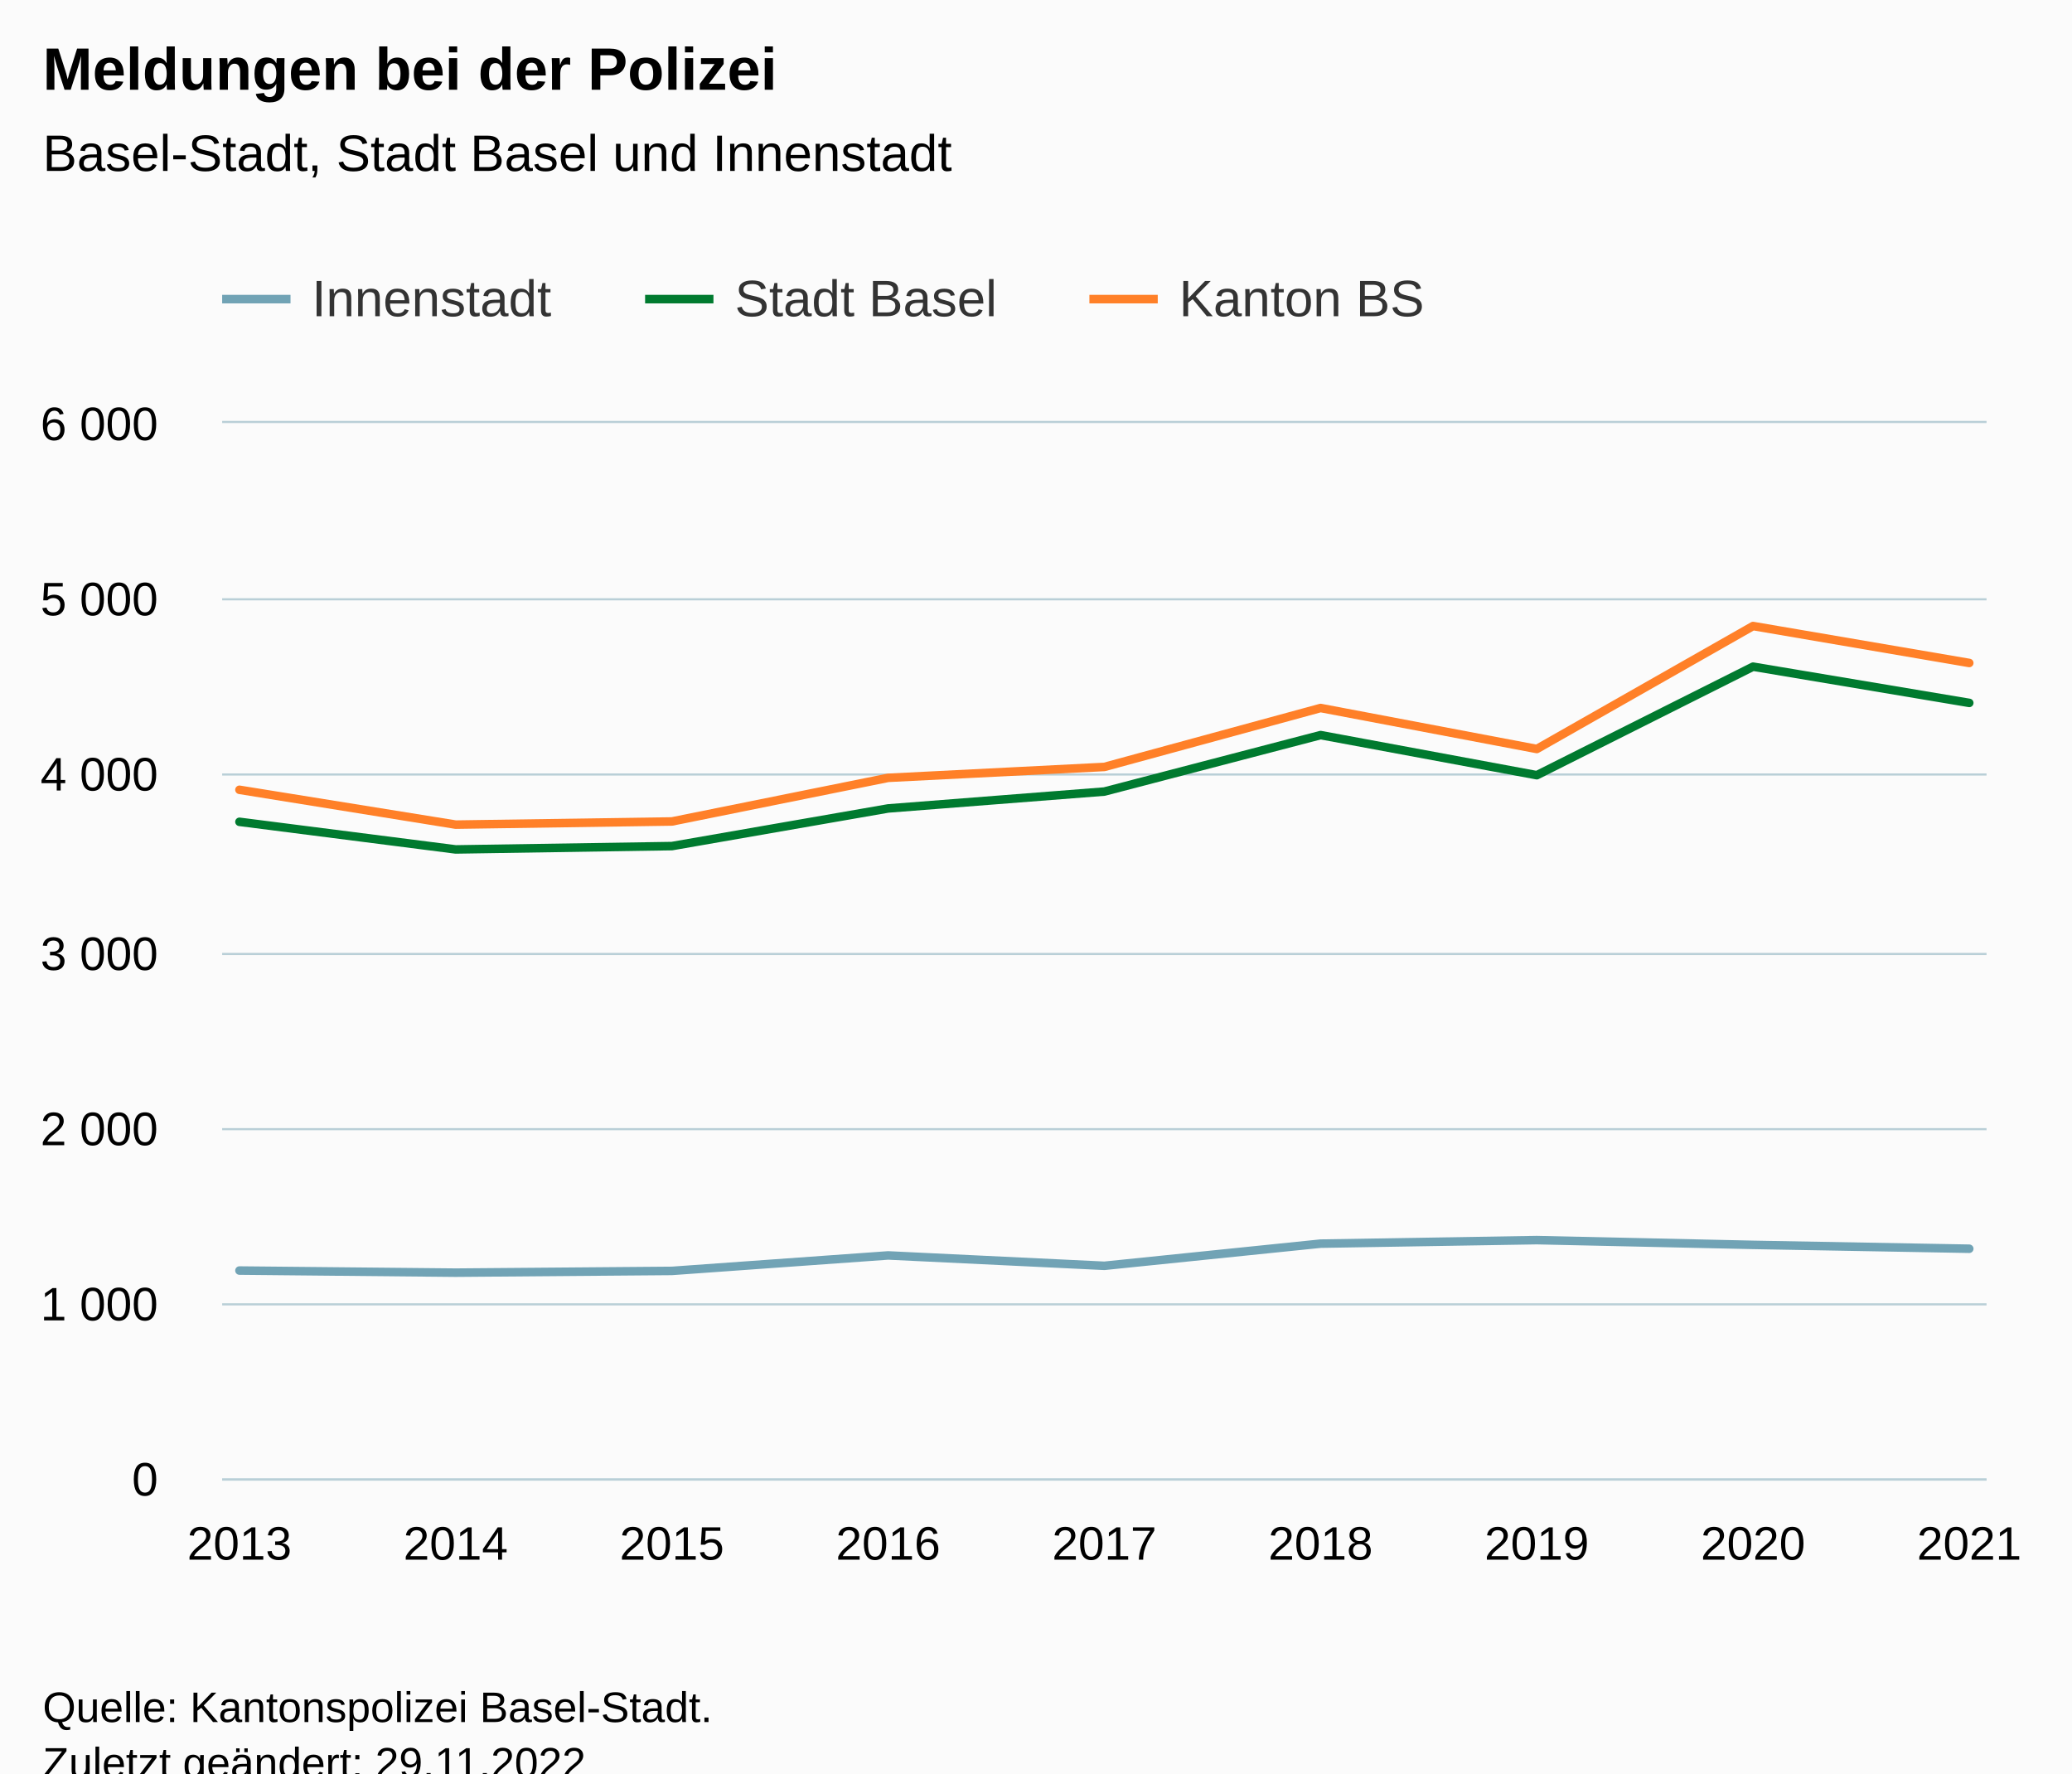
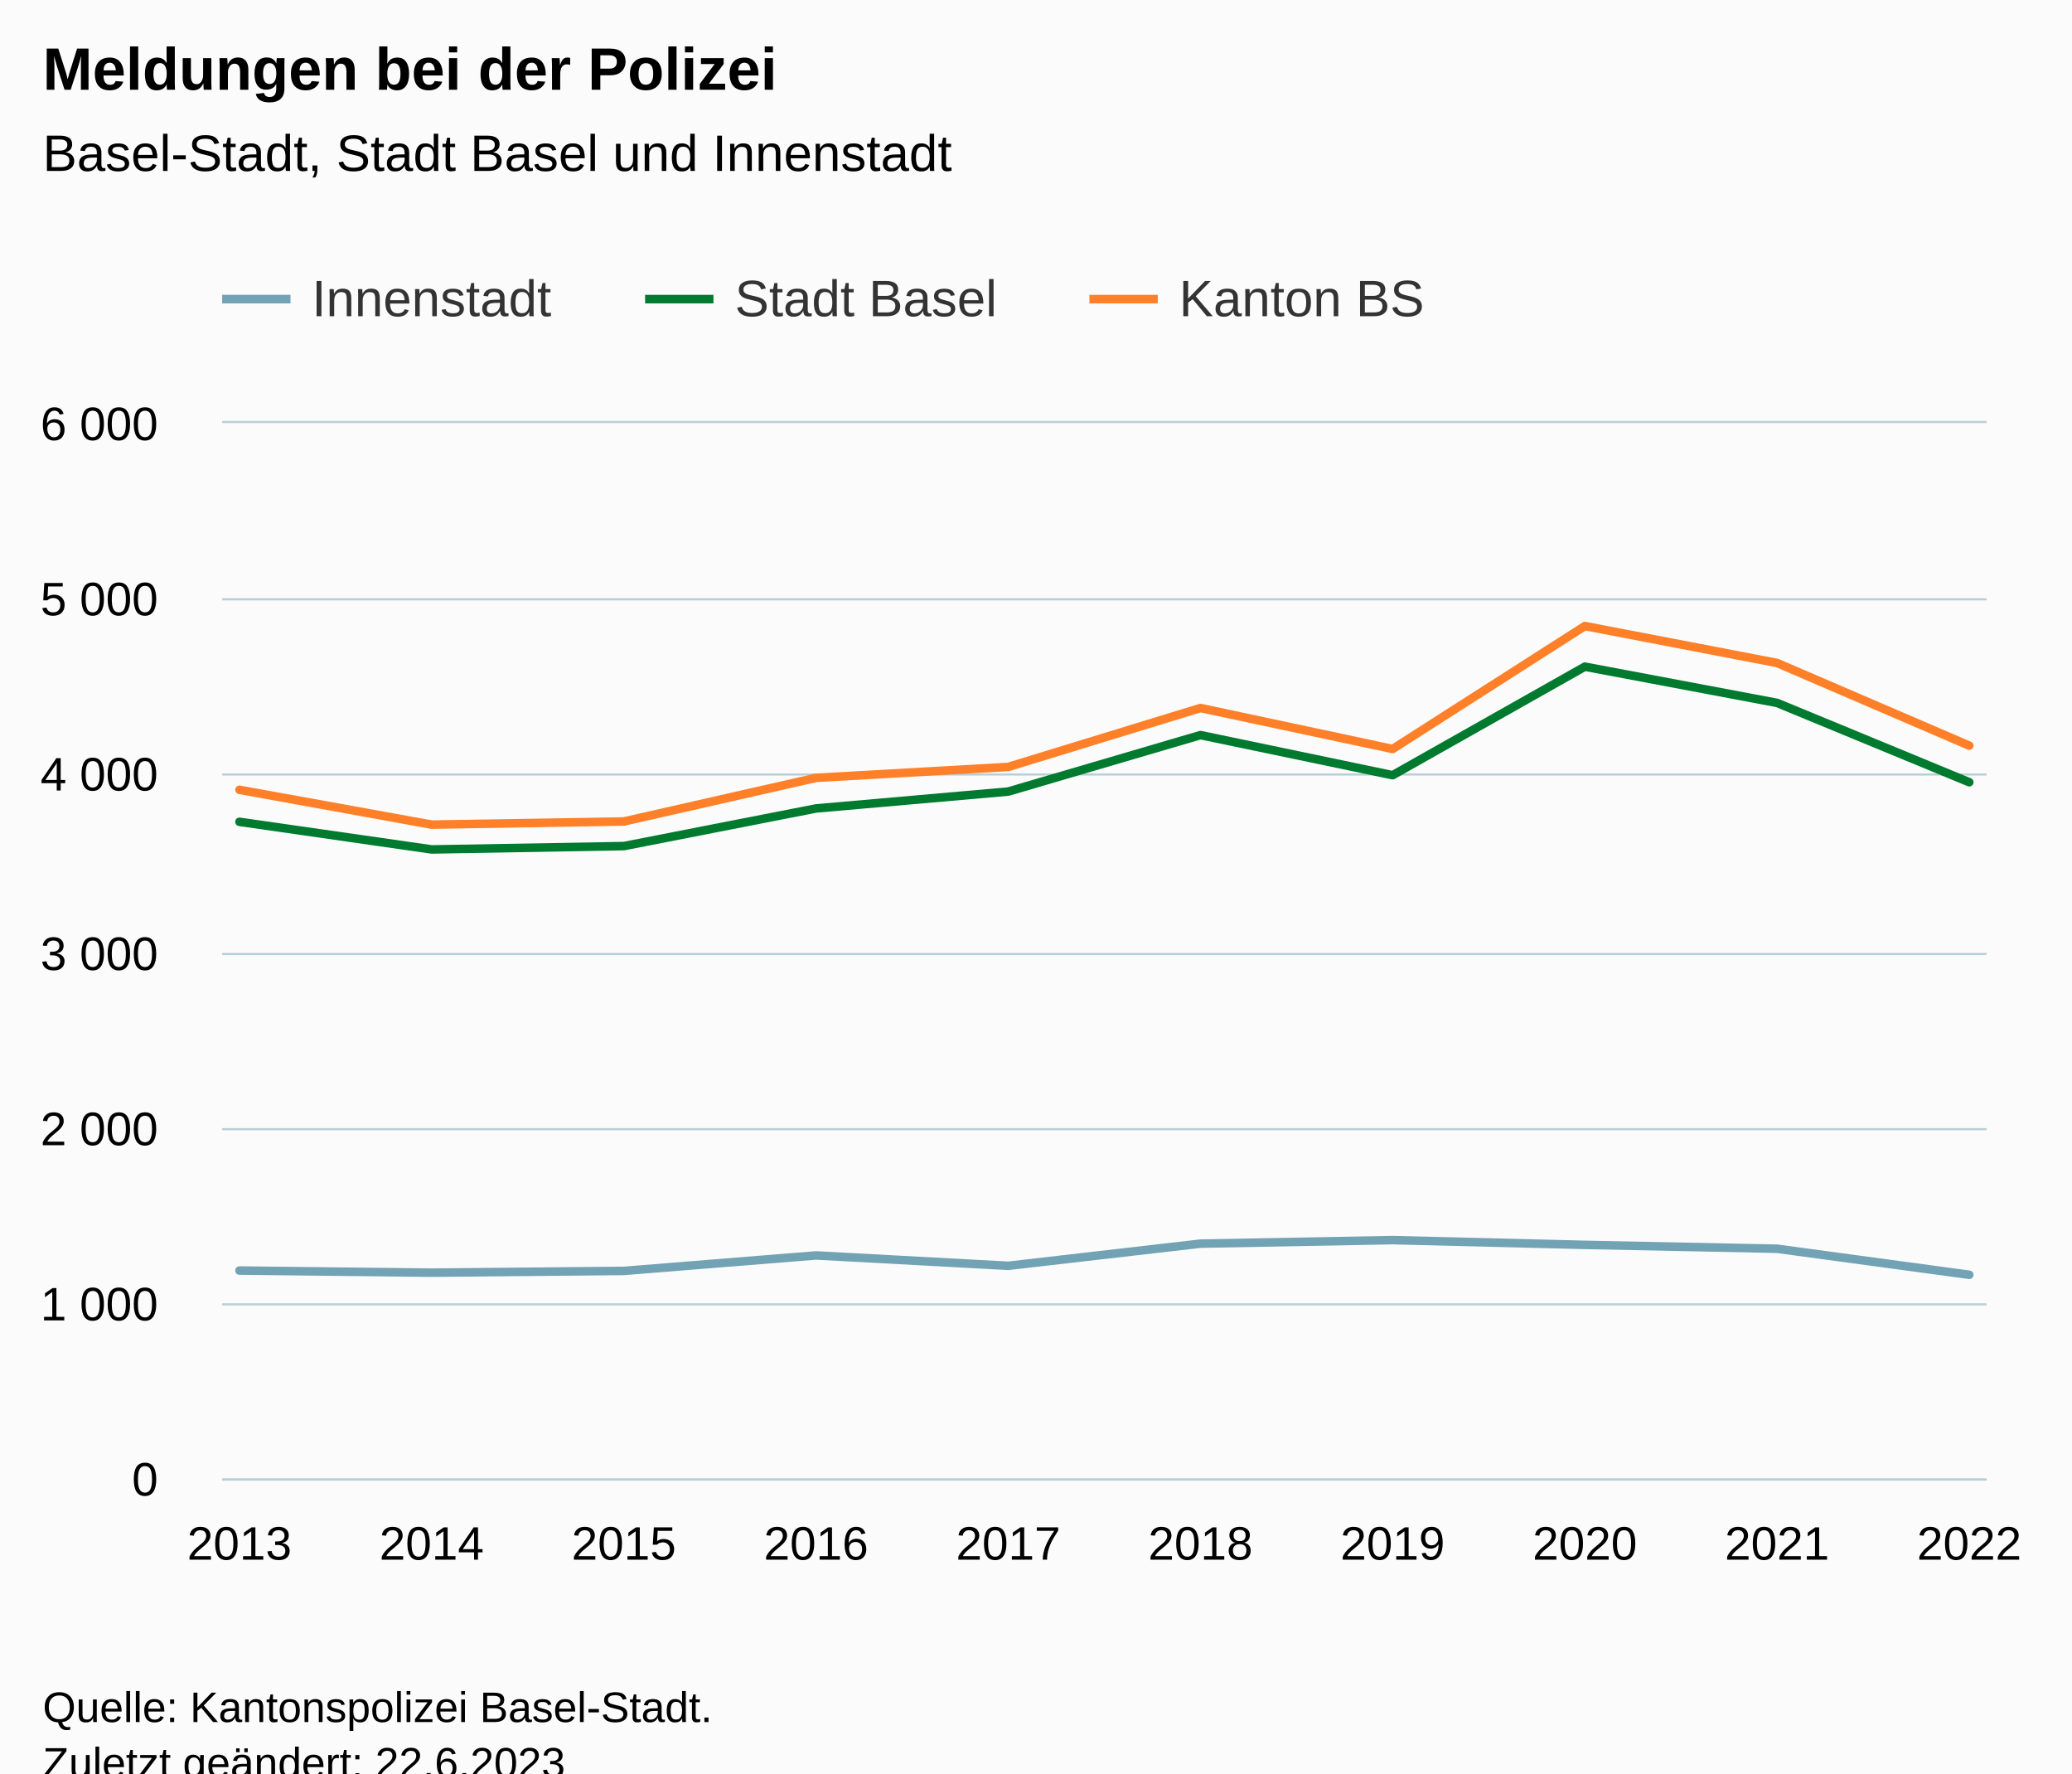
<svg xmlns="http://www.w3.org/2000/svg" version="1.1" class="highcharts-root" style="font-family:Arial;font-size:12px;" viewBox="0 0 485 415">
  <defs>
-     <clipPath id="highcharts-nokvx28-34-">
+     <clipPath id="highcharts-momu39v-37-">
      <rect x="0" y="0" width="413" height="247" fill="none" />
    </clipPath>
-     <clipPath id="highcharts-nokvx28-44-">
+     <clipPath id="highcharts-momu39v-48-">
      <rect x="0" y="0" width="413" height="247" fill="none" />
    </clipPath>
-     <clipPath id="highcharts-nokvx28-63-">
+     <clipPath id="highcharts-momu39v-69-">
      <rect x="52" y="99" width="413" height="247" fill="none" />
    </clipPath>
  </defs>
  <rect fill="#fbfbfb" class="highcharts-background" x="0" y="0" width="485" height="428" rx="0" ry="0" />
  <rect fill="none" class="highcharts-plot-background" x="52" y="99" width="413" height="247" />
  <g class="highcharts-pane-group" data-z-index="0" />
  <g class="highcharts-grid highcharts-xaxis-grid" data-z-index="1">
    <path fill="none" data-z-index="1" class="highcharts-grid-line" d="M 55.5 99 L 55.5 346" opacity="1" />
-     <path fill="none" data-z-index="1" class="highcharts-grid-line" d="M 106.5 99 L 106.5 346" opacity="1" />
-     <path fill="none" data-z-index="1" class="highcharts-grid-line" d="M 156.5 99 L 156.5 346" opacity="1" />
-     <path fill="none" data-z-index="1" class="highcharts-grid-line" d="M 207.5 99 L 207.5 346" opacity="1" />
-     <path fill="none" data-z-index="1" class="highcharts-grid-line" d="M 258.5 99 L 258.5 346" opacity="1" />
-     <path fill="none" data-z-index="1" class="highcharts-grid-line" d="M 308.5 99 L 308.5 346" opacity="1" />
-     <path fill="none" data-z-index="1" class="highcharts-grid-line" d="M 359.5 99 L 359.5 346" opacity="1" />
-     <path fill="none" data-z-index="1" class="highcharts-grid-line" d="M 409.5 99 L 409.5 346" opacity="1" />
+     <path fill="none" data-z-index="1" class="highcharts-grid-line" d="M 100.5 99 L 100.5 346" opacity="1" />
+     <path fill="none" data-z-index="1" class="highcharts-grid-line" d="M 145.5 99 L 145.5 346" opacity="1" />
+     <path fill="none" data-z-index="1" class="highcharts-grid-line" d="M 190.5 99 L 190.5 346" opacity="1" />
+     <path fill="none" data-z-index="1" class="highcharts-grid-line" d="M 235.5 99 L 235.5 346" opacity="1" />
+     <path fill="none" data-z-index="1" class="highcharts-grid-line" d="M 280.5 99 L 280.5 346" opacity="1" />
+     <path fill="none" data-z-index="1" class="highcharts-grid-line" d="M 325.5 99 L 325.5 346" opacity="1" />
+     <path fill="none" data-z-index="1" class="highcharts-grid-line" d="M 370.5 99 L 370.5 346" opacity="1" />
+     <path fill="none" data-z-index="1" class="highcharts-grid-line" d="M 415.5 99 L 415.5 346" opacity="1" />
    <path fill="none" data-z-index="1" class="highcharts-grid-line" d="M 460.5 99 L 460.5 346" opacity="1" />
  </g>
  <g class="highcharts-grid highcharts-yaxis-grid" data-z-index="1">
    <path fill="none" stroke="#B9CFD7" stroke-width="0.5" data-z-index="1" class="highcharts-grid-line" d="M 52 346.25 L 465 346.25" opacity="1" />
    <path fill="none" stroke="#B9CFD7" stroke-width="0.5" data-z-index="1" class="highcharts-grid-line" d="M 52 305.25 L 465 305.25" opacity="1" />
    <path fill="none" stroke="#B9CFD7" stroke-width="0.5" data-z-index="1" class="highcharts-grid-line" d="M 52 264.25 L 465 264.25" opacity="1" />
    <path fill="none" stroke="#B9CFD7" stroke-width="0.5" data-z-index="1" class="highcharts-grid-line" d="M 52 223.25 L 465 223.25" opacity="1" />
    <path fill="none" stroke="#B9CFD7" stroke-width="0.5" data-z-index="1" class="highcharts-grid-line" d="M 52 181.25 L 465 181.25" opacity="1" />
    <path fill="none" stroke="#B9CFD7" stroke-width="0.5" data-z-index="1" class="highcharts-grid-line" d="M 52 140.25 L 465 140.25" opacity="1" />
    <path fill="none" stroke="#B9CFD7" stroke-width="0.5" data-z-index="1" class="highcharts-grid-line" d="M 52 98.75 L 465 98.75" opacity="1" />
  </g>
  <rect fill="none" class="highcharts-plot-border" data-z-index="1" x="52" y="99" width="413" height="247" />
  <g class="highcharts-axis highcharts-xaxis" data-z-index="2">
    <path fill="none" class="highcharts-axis-line" stroke="#B9CFD7" stroke-width="0.5" data-z-index="7" d="M 52 346.25 L 465 346.25" />
  </g>
  <g class="highcharts-axis highcharts-yaxis" data-z-index="2">
    <path fill="none" class="highcharts-axis-line" data-z-index="7" d="M 52 99 L 52 346" />
  </g>
  <g class="highcharts-series-group" data-z-index="3">
-     <g class="highcharts-series highcharts-series-0 highcharts-line-series" data-z-index="0.1" opacity="1" transform="translate(52,99) scale(1 1)" clip-path="url(#highcharts-nokvx28-44-)">
-       <path fill="none" d="M 4.049 198.341 L 54.662 198.835 L 105.275 198.423 L 155.887 194.801 L 206.5 197.23 L 257.113 192.043 L 307.725 191.219 L 358.338 192.331 L 408.951 193.236" class="highcharts-graph" data-z-index="1" stroke="#71a3b5" stroke-width="2" stroke-linejoin="round" stroke-linecap="round" />
+     <g class="highcharts-series highcharts-series-0 highcharts-line-series" data-z-index="0.1" opacity="1" transform="translate(52,99) scale(1 1)" clip-path="url(#highcharts-momu39v-48-)">
+       <path fill="none" d="M 4.049 198.341 L 49.038 198.835 L 94.027 198.423 L 139.016 194.801 L 184.005 197.23 L 228.995 192.043 L 273.984 191.219 L 318.973 192.331 L 363.962 193.236 L 408.951 199.329" class="highcharts-graph" data-z-index="1" stroke="#71a3b5" stroke-width="2" stroke-linejoin="round" stroke-linecap="round" />
    </g>
    <g class="highcharts-markers highcharts-series-0 highcharts-line-series" data-z-index="0.1" opacity="1" transform="translate(52,99) scale(1 1)" clip-path="none" />
-     <g class="highcharts-series highcharts-series-1 highcharts-line-series" data-z-index="0.1" opacity="1" transform="translate(52,99) scale(1 1)" clip-path="url(#highcharts-nokvx28-44-)">
-       <path fill="none" d="M 4.049 93.325 L 54.662 99.788 L 105.275 99.006 L 155.887 90.196 L 206.5 86.244 L 257.113 73.03 L 307.725 82.416 L 358.338 57.016 L 408.951 65.496" class="highcharts-graph" data-z-index="1" stroke="#007A2F" stroke-width="2" stroke-linejoin="round" stroke-linecap="round" />
+     <g class="highcharts-series highcharts-series-1 highcharts-line-series" data-z-index="0.1" opacity="1" transform="translate(52,99) scale(1 1)" clip-path="url(#highcharts-momu39v-48-)">
+       <path fill="none" d="M 4.049 93.325 L 49.038 99.788 L 94.027 99.006 L 139.016 90.196 L 184.005 86.244 L 228.995 73.03 L 273.984 82.416 L 318.973 57.016 L 363.962 65.496 L 408.951 84.062" class="highcharts-graph" data-z-index="1" stroke="#007A2F" stroke-width="2" stroke-linejoin="round" stroke-linecap="round" />
    </g>
    <g class="highcharts-markers highcharts-series-1 highcharts-line-series" data-z-index="0.1" opacity="1" transform="translate(52,99) scale(1 1)" clip-path="none" />
-     <g class="highcharts-series highcharts-series-2 highcharts-line-series" data-z-index="0.1" opacity="1" transform="translate(52,99) scale(1 1)" clip-path="url(#highcharts-nokvx28-44-)">
-       <path fill="none" d="M 4.049 85.833 L 54.662 93.984 L 105.275 93.243 L 155.887 83.033 L 206.5 80.481 L 257.113 66.69 L 307.725 76.282 L 358.338 47.506 L 408.951 56.151" class="highcharts-graph" data-z-index="1" stroke="#ff8028" stroke-width="2" stroke-linejoin="round" stroke-linecap="round" />
+     <g class="highcharts-series highcharts-series-2 highcharts-line-series" data-z-index="0.1" opacity="1" transform="translate(52,99) scale(1 1)" clip-path="url(#highcharts-momu39v-48-)">
+       <path fill="none" d="M 4.049 85.833 L 49.038 93.984 L 94.027 93.243 L 139.016 83.033 L 184.005 80.481 L 228.995 66.69 L 273.984 76.282 L 318.973 47.506 L 363.962 56.151 L 408.951 75.5" class="highcharts-graph" data-z-index="1" stroke="#ff8028" stroke-width="2" stroke-linejoin="round" stroke-linecap="round" />
    </g>
    <g class="highcharts-markers highcharts-series-2 highcharts-line-series" data-z-index="0.1" opacity="1" transform="translate(52,99) scale(1 1)" clip-path="none" />
  </g>
  <text x="10" text-anchor="start" class="highcharts-title" data-z-index="4" style="color:#000000;font-size:14px;font-weight:bold;fill:#000000;" y="21">
    <tspan>Meldungen bei der Polizei</tspan>
  </text>
  <text x="10" text-anchor="start" class="highcharts-subtitle" data-z-index="4" style="color:#000000;font-size:12px;font-weight:normal;fill:#000000;" y="40">
    <tspan>Basel-Stadt, Stadt Basel und Innenstadt</tspan>
  </text>
  <text x="10" text-anchor="start" class="highcharts-caption" data-z-index="4" style="color:#666666;fill:#666666;" y="380" />
  <g class="highcharts-legend" data-z-index="7" transform="translate(44,56)">
    <rect fill="none" class="highcharts-legend-box" rx="0" ry="0" x="0" y="0" width="298" height="31" visibility="visible" />
    <g data-z-index="1">
      <g>
        <g class="highcharts-legend-item highcharts-line-series highcharts-color-undefined highcharts-series-0" data-z-index="1" transform="translate(8,3)">
          <path fill="none" d="M 0 11 L 16 11" class="highcharts-graph" stroke="#71a3b5" stroke-width="2" />
          <text x="21" style="color:#333333;cursor:pointer;font-size:12px;font-weight:normal;fill:#333333;" text-anchor="start" data-z-index="2" y="15">
            <tspan>Innenstadt</tspan>
          </text>
        </g>
        <g class="highcharts-legend-item highcharts-line-series highcharts-color-undefined highcharts-series-1" data-z-index="1" transform="translate(107,3)">
          <path fill="none" d="M 0 11 L 16 11" class="highcharts-graph" stroke="#007A2F" stroke-width="2" />
          <text x="21" y="15" style="color:#333333;cursor:pointer;font-size:12px;font-weight:normal;fill:#333333;" text-anchor="start" data-z-index="2">
            <tspan>Stadt Basel</tspan>
          </text>
        </g>
        <g class="highcharts-legend-item highcharts-line-series highcharts-color-undefined highcharts-series-2" data-z-index="1" transform="translate(211,3)">
          <path fill="none" d="M 0 11 L 16 11" class="highcharts-graph" stroke="#ff8028" stroke-width="2" />
          <text x="21" y="15" style="color:#333333;cursor:pointer;font-size:12px;font-weight:normal;fill:#333333;" text-anchor="start" data-z-index="2">
            <tspan>Kanton BS</tspan>
          </text>
        </g>
      </g>
    </g>
  </g>
  <g class="highcharts-axis-labels highcharts-xaxis-labels" data-z-index="7">
    <text x="56.049" style="color:#000000;cursor:default;font-size:11px;fill:#000000;" text-anchor="middle" transform="translate(0,0)" y="365" opacity="1">2013</text>
-     <text x="106.662" style="color:#000000;cursor:default;font-size:11px;fill:#000000;" text-anchor="middle" transform="translate(0,0)" y="365" opacity="1">2014</text>
-     <text x="157.275" style="color:#000000;cursor:default;font-size:11px;fill:#000000;" text-anchor="middle" transform="translate(0,0)" y="365" opacity="1">2015</text>
-     <text x="207.887" style="color:#000000;cursor:default;font-size:11px;fill:#000000;" text-anchor="middle" transform="translate(0,0)" y="365" opacity="1">2016</text>
-     <text x="258.5" style="color:#000000;cursor:default;font-size:11px;fill:#000000;" text-anchor="middle" transform="translate(0,0)" y="365" opacity="1">2017</text>
-     <text x="309.113" style="color:#000000;cursor:default;font-size:11px;fill:#000000;" text-anchor="middle" transform="translate(0,0)" y="365" opacity="1">2018</text>
-     <text x="359.725" style="color:#000000;cursor:default;font-size:11px;fill:#000000;" text-anchor="middle" transform="translate(0,0)" y="365" opacity="1">2019</text>
-     <text x="410.338" style="color:#000000;cursor:default;font-size:11px;fill:#000000;" text-anchor="middle" transform="translate(0,0)" y="365" opacity="1">2020</text>
-     <text x="460.951" style="color:#000000;cursor:default;font-size:11px;fill:#000000;" text-anchor="middle" transform="translate(0,0)" y="365" opacity="1">2021</text>
+     <text x="101.038" style="color:#000000;cursor:default;font-size:11px;fill:#000000;" text-anchor="middle" transform="translate(0,0)" y="365" opacity="1">2014</text>
+     <text x="146.027" style="color:#000000;cursor:default;font-size:11px;fill:#000000;" text-anchor="middle" transform="translate(0,0)" y="365" opacity="1">2015</text>
+     <text x="191.016" style="color:#000000;cursor:default;font-size:11px;fill:#000000;" text-anchor="middle" transform="translate(0,0)" y="365" opacity="1">2016</text>
+     <text x="236.005" style="color:#000000;cursor:default;font-size:11px;fill:#000000;" text-anchor="middle" transform="translate(0,0)" y="365" opacity="1">2017</text>
+     <text x="280.995" style="color:#000000;cursor:default;font-size:11px;fill:#000000;" text-anchor="middle" transform="translate(0,0)" y="365" opacity="1">2018</text>
+     <text x="325.984" style="color:#000000;cursor:default;font-size:11px;fill:#000000;" text-anchor="middle" transform="translate(0,0)" y="365" opacity="1">2019</text>
+     <text x="370.973" style="color:#000000;cursor:default;font-size:11px;fill:#000000;" text-anchor="middle" transform="translate(0,0)" y="365" opacity="1">2020</text>
+     <text x="415.962" style="color:#000000;cursor:default;font-size:11px;fill:#000000;" text-anchor="middle" transform="translate(0,0)" y="365" opacity="1">2021</text>
+     <text x="460.951" style="color:#000000;cursor:default;font-size:11px;fill:#000000;" text-anchor="middle" transform="translate(0,0)" y="365" opacity="1">2022</text>
  </g>
  <g class="highcharts-axis-labels highcharts-yaxis-labels" data-z-index="7">
    <text x="37" style="color:#000000;cursor:default;font-size:11px;fill:#000000;" text-anchor="end" transform="translate(0,0)" y="350" opacity="1">0</text>
    <text x="37" style="color:#000000;cursor:default;font-size:11px;fill:#000000;" text-anchor="end" transform="translate(0,0)" y="309" opacity="1">
      <tspan>1 000</tspan>
    </text>
    <text x="37" style="color:#000000;cursor:default;font-size:11px;fill:#000000;" text-anchor="end" transform="translate(0,0)" y="268" opacity="1">
      <tspan>2 000</tspan>
    </text>
    <text x="37" style="color:#000000;cursor:default;font-size:11px;fill:#000000;" text-anchor="end" transform="translate(0,0)" y="227" opacity="1">
      <tspan>3 000</tspan>
    </text>
    <text x="37" style="color:#000000;cursor:default;font-size:11px;fill:#000000;" text-anchor="end" transform="translate(0,0)" y="185" opacity="1">
      <tspan>4 000</tspan>
    </text>
    <text x="37" style="color:#000000;cursor:default;font-size:11px;fill:#000000;" text-anchor="end" transform="translate(0,0)" y="144" opacity="1">
      <tspan>5 000</tspan>
    </text>
    <text x="37" style="color:#000000;cursor:default;font-size:11px;fill:#000000;" text-anchor="end" transform="translate(0,0)" y="103" opacity="1">
      <tspan>6 000</tspan>
    </text>
  </g>
  <text x="10" class="highcharts-credits" text-anchor="start" data-z-index="8" style="cursor:default;color:#000000;font-size:10px;fill:#000000;" y="403">
    <tspan>Quelle: Kantonspolizei Basel-Stadt.</tspan>
-     <tspan x="10" dy="13">Zuletzt geändert: 29.11.2022</tspan>
+     <tspan x="10" dy="13">Zuletzt geändert: 22.6.2023</tspan>
  </text>
-   <g class="highcharts-control-points" data-z-index="99" clip-path="url(#highcharts-nokvx28-63-)" />
+   <g class="highcharts-control-points" data-z-index="99" clip-path="url(#highcharts-momu39v-69-)" />
</svg>
